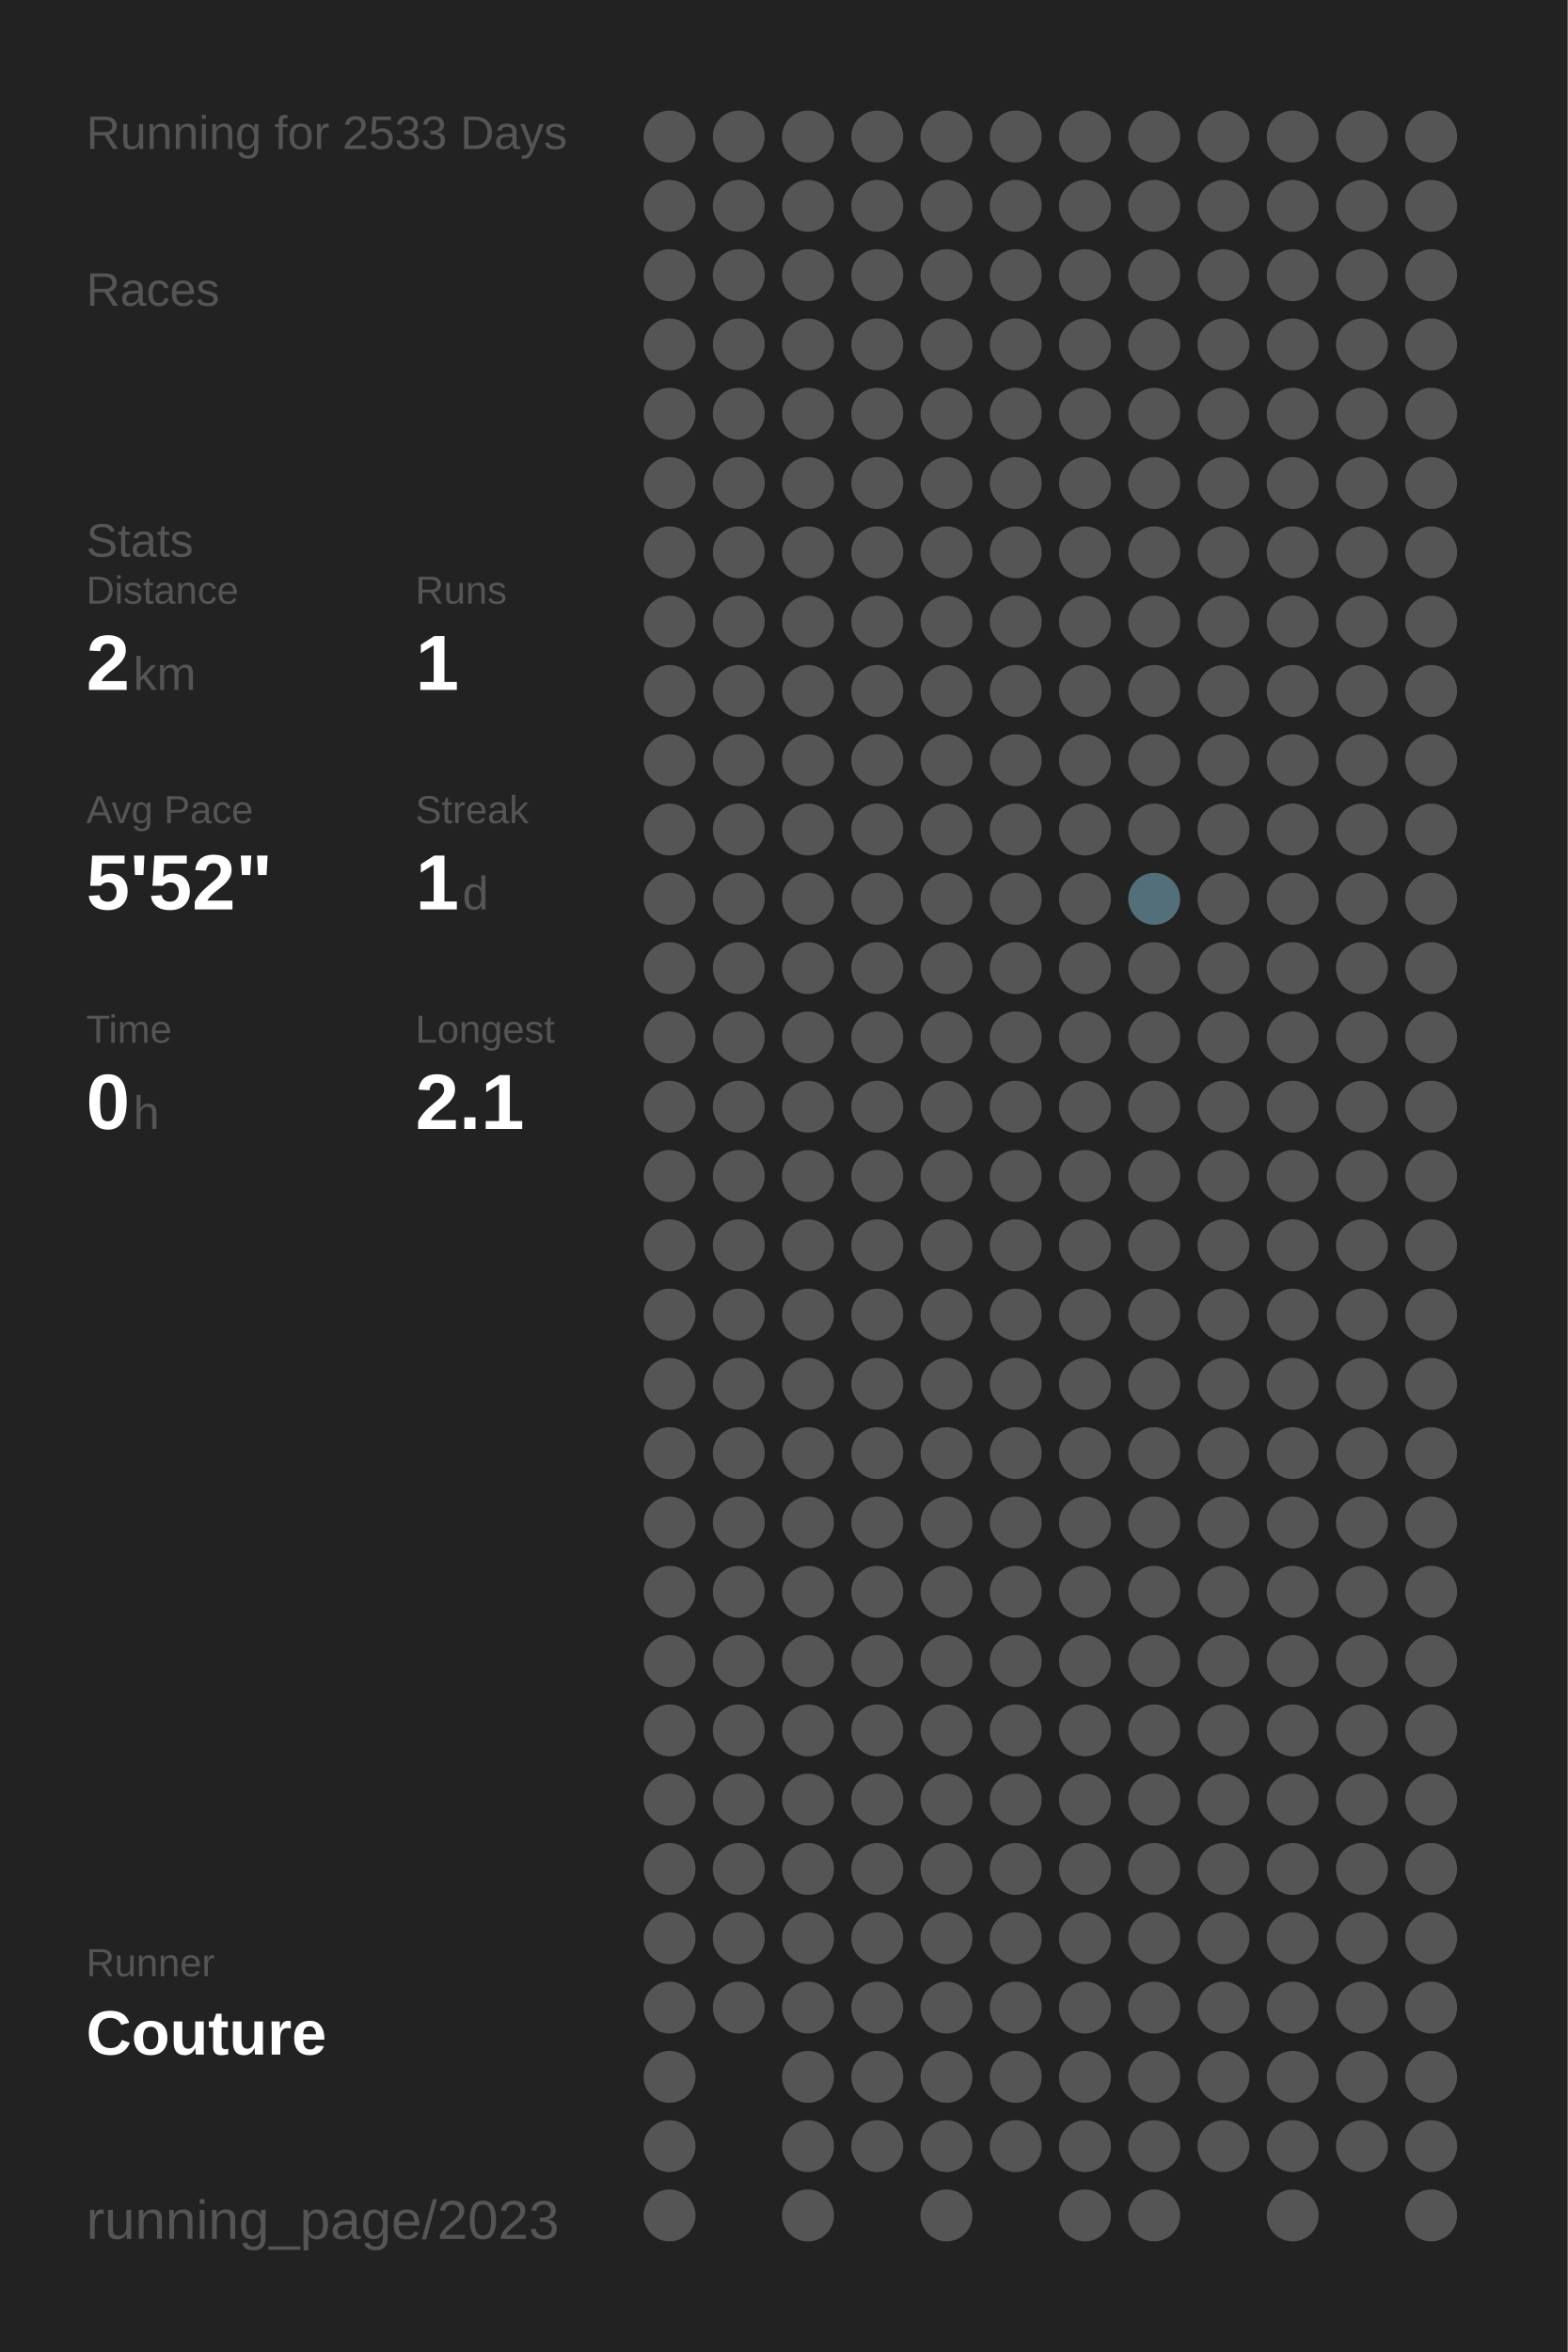
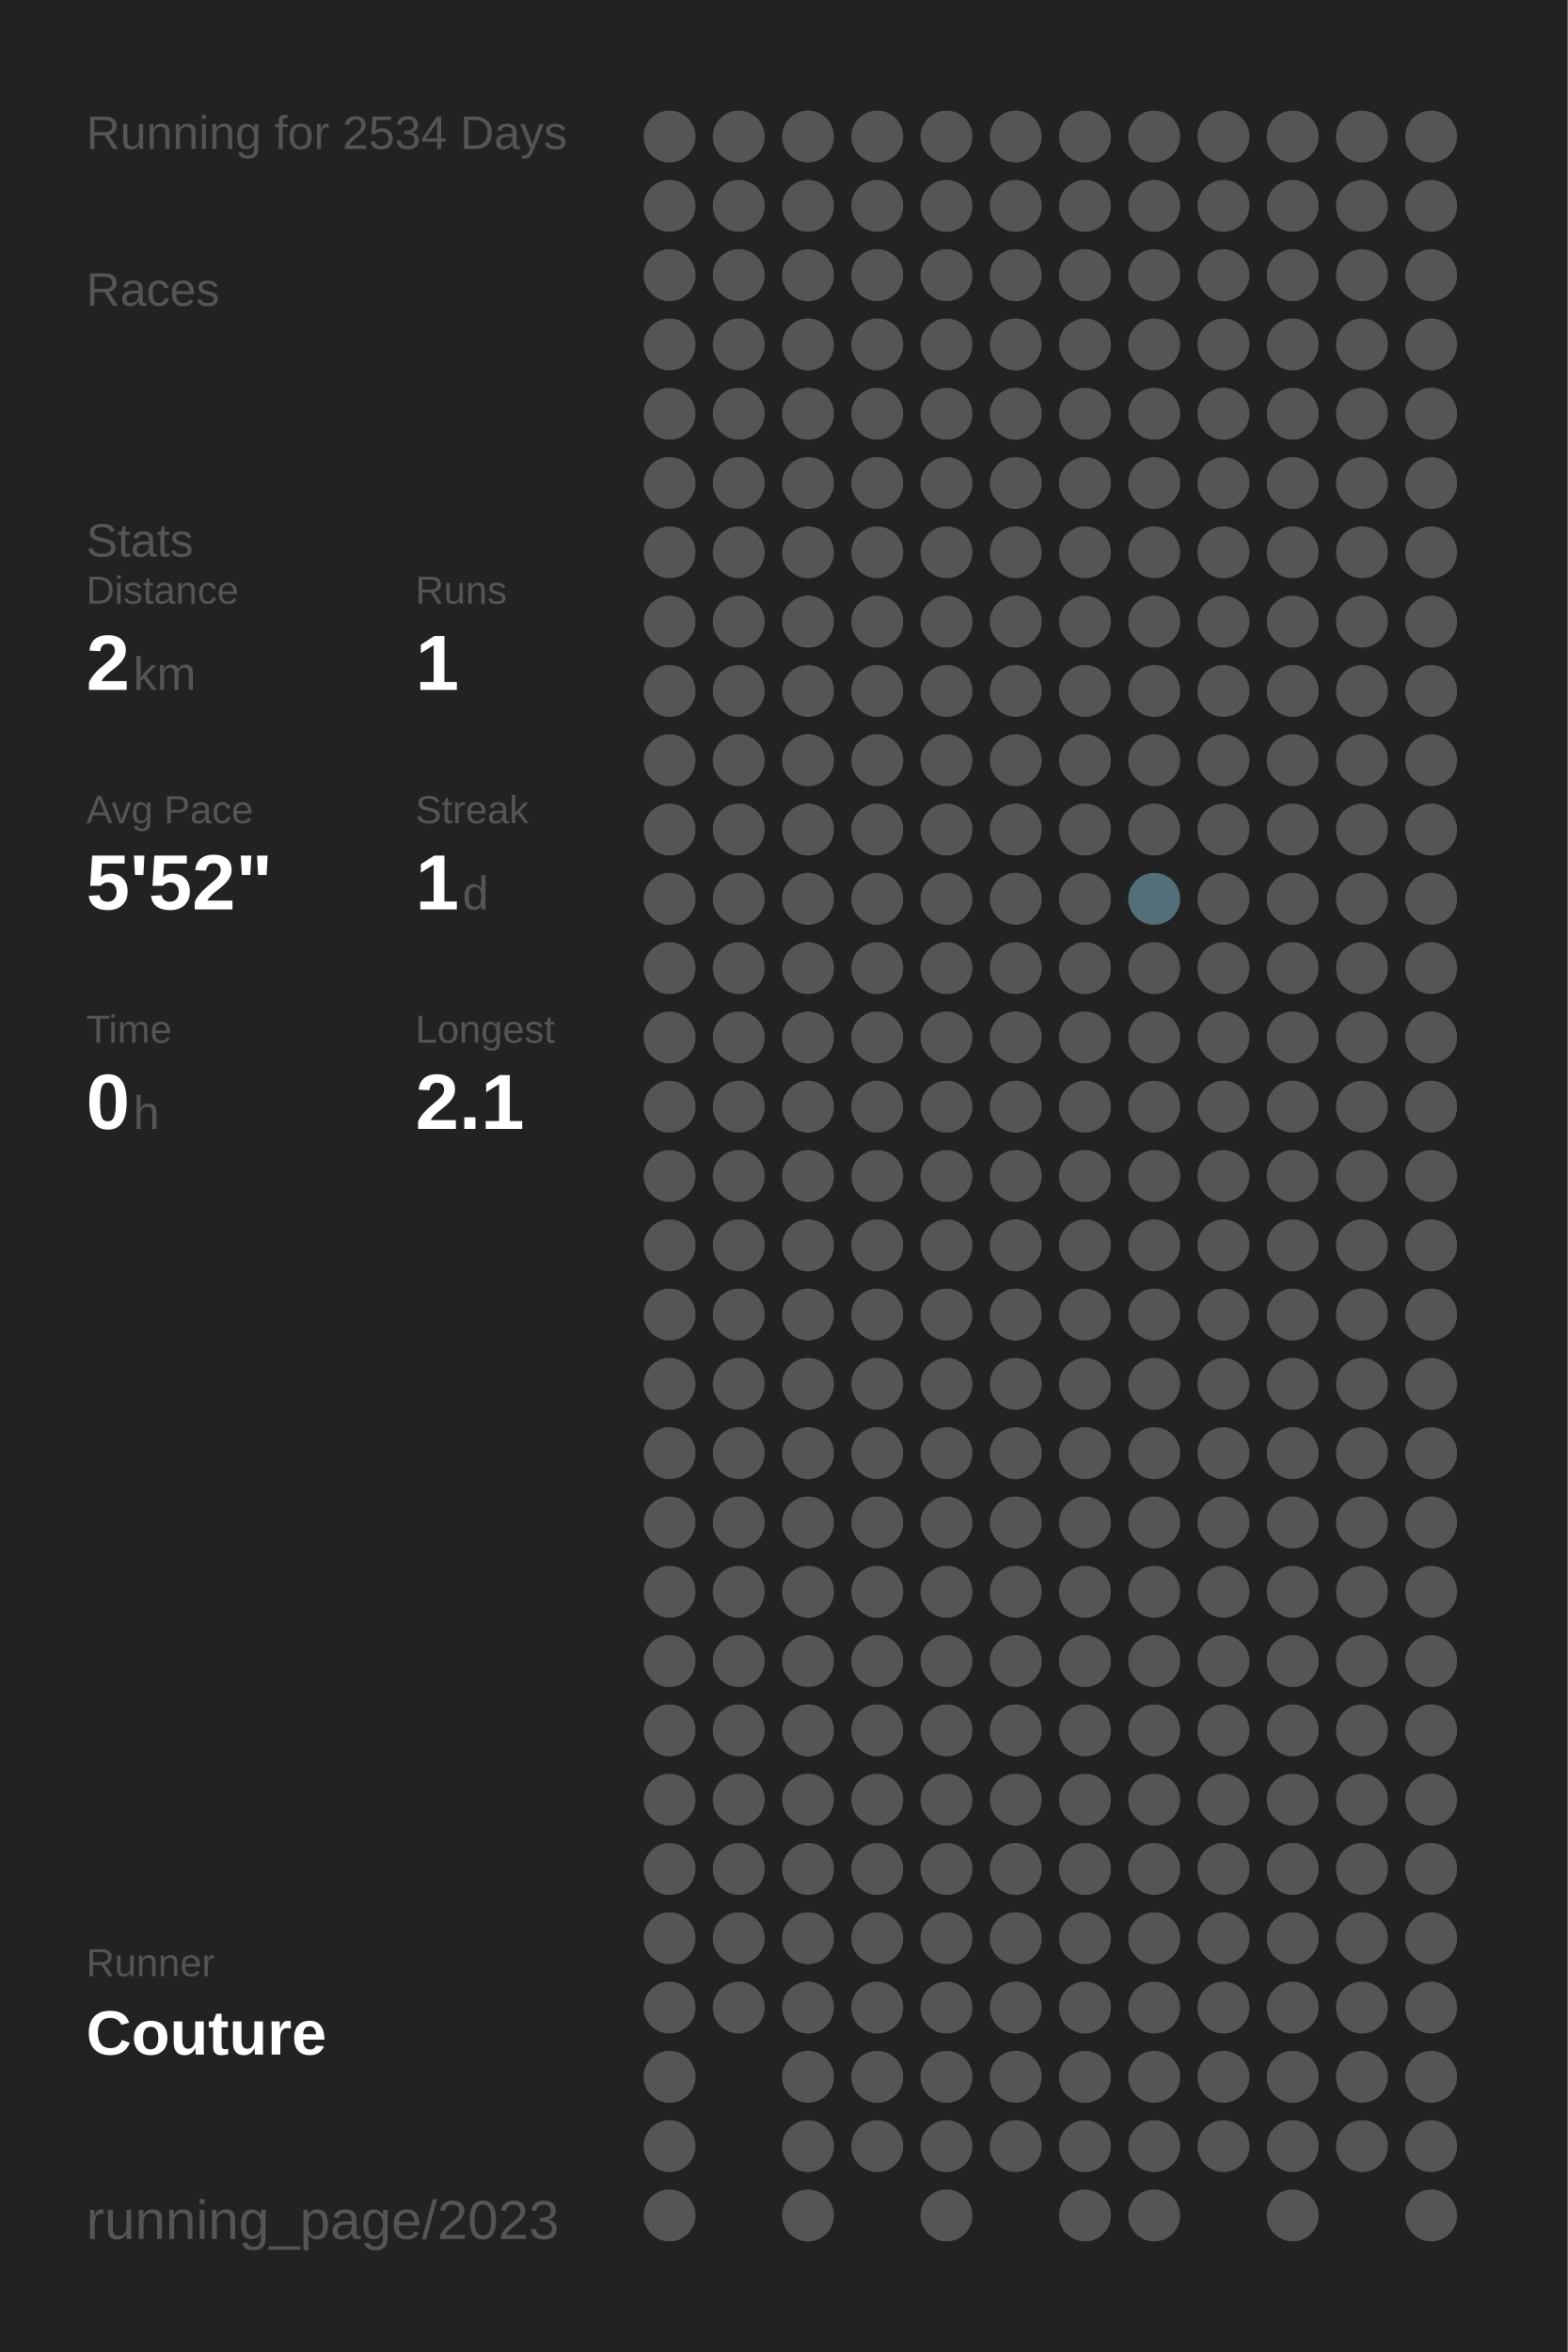
<svg xmlns="http://www.w3.org/2000/svg" baseProfile="full" height="300mm" version="1.1" viewBox="0,0,200,300" width="200mm">
  <defs />
  <rect fill="#222222" height="300" width="200" x="0" y="0" />
-   <text fill="#555555" style="font-size:6px; font-family:Arial;" x="11" y="19">Running for 2533 Days</text>
+   <text fill="#555555" style="font-size:6px; font-family:Arial;" x="11" y="19">Running for 2534 Days</text>
  <text fill="#555555" style="font-size:6px; font-family:Arial;" x="11" y="39">Races</text>
  <text fill="#555555" style="font-size:6px; font-family:Arial;" x="11" y="71">Stats</text>
  <text fill="#555555" style="font-size:5px; font-family:Arial;" x="11" y="77">Distance</text>
  <text fill="#FFFFFF" style="font-size:10px; font-family:Arial; font-weight:bold;" x="11" y="88">2</text>
  <text fill="#555555" style="font-size:6px; font-family:Arial;" x="17" y="88">km</text>
  <text fill="#555555" style="font-size:5px; font-family:Arial;" x="53" y="77">Runs</text>
  <text fill="#FFFFFF" style="font-size:10px; font-family:Arial; font-weight:bold;" x="53" y="88">1</text>
  <text fill="#555555" style="font-size:5px; font-family:Arial;" x="11" y="105">Avg Pace</text>
  <text fill="#FFFFFF" style="font-size:10px; font-family:Arial; font-weight:bold;" x="11" y="116">5'52"</text>
  <text fill="#555555" style="font-size:5px; font-family:Arial;" x="53" y="105">Streak</text>
  <text fill="#FFFFFF" style="font-size:10px; font-family:Arial; font-weight:bold;" x="53" y="116">1</text>
  <text fill="#555555" style="font-size:6px; font-family:Arial;" x="59" y="116">d</text>
  <text fill="#555555" style="font-size:5px; font-family:Arial;" x="11" y="133">Time</text>
  <text fill="#FFFFFF" style="font-size:10px; font-family:Arial; font-weight:bold;" x="11" y="144">0</text>
  <text fill="#555555" style="font-size:6px; font-family:Arial;" x="17" y="144">h</text>
  <text fill="#555555" style="font-size:5px; font-family:Arial;" x="53" y="133">Longest</text>
  <text fill="#FFFFFF" style="font-size:10px; font-family:Arial; font-weight:bold;" x="53" y="144">2.1</text>
  <text fill="#555555" style="font-size:5px; font-family:Arial;" x="11" y="252.065">Runner</text>
  <text fill="#FFFFFF" style="font-size:8px; font-family:Arial; font-weight:bold;" x="11" y="262.065">Couture</text>
  <text fill="#555555" style="font-size:7px; font-family:Arial;" x="11" y="285.581">running_page/2023</text>
  <circle cx="85.417" cy="17.419" fill="#555555" r="3.312" />
  <circle cx="85.417" cy="26.258" fill="#555555" r="3.312" />
  <circle cx="85.417" cy="35.097" fill="#555555" r="3.312" />
  <circle cx="85.417" cy="43.935" fill="#555555" r="3.312" />
  <circle cx="85.417" cy="52.774" fill="#555555" r="3.312" />
  <circle cx="85.417" cy="61.613" fill="#555555" r="3.312" />
  <circle cx="85.417" cy="70.452" fill="#555555" r="3.312" />
  <circle cx="85.417" cy="79.29" fill="#555555" r="3.312" />
  <circle cx="85.417" cy="88.129" fill="#555555" r="3.312" />
  <circle cx="85.417" cy="96.968" fill="#555555" r="3.312" />
  <circle cx="85.417" cy="105.806" fill="#555555" r="3.312" />
  <circle cx="85.417" cy="114.645" fill="#555555" r="3.312" />
  <circle cx="85.417" cy="123.484" fill="#555555" r="3.312" />
  <circle cx="85.417" cy="132.323" fill="#555555" r="3.312" />
  <circle cx="85.417" cy="141.161" fill="#555555" r="3.312" />
  <circle cx="85.417" cy="150" fill="#555555" r="3.312" />
  <circle cx="85.417" cy="158.839" fill="#555555" r="3.312" />
  <circle cx="85.417" cy="167.677" fill="#555555" r="3.312" />
  <circle cx="85.417" cy="176.516" fill="#555555" r="3.312" />
  <circle cx="85.417" cy="185.355" fill="#555555" r="3.312" />
  <circle cx="85.417" cy="194.194" fill="#555555" r="3.312" />
  <circle cx="85.417" cy="203.032" fill="#555555" r="3.312" />
  <circle cx="85.417" cy="211.871" fill="#555555" r="3.312" />
  <circle cx="85.417" cy="220.71" fill="#555555" r="3.312" />
  <circle cx="85.417" cy="229.548" fill="#555555" r="3.312" />
  <circle cx="85.417" cy="238.387" fill="#555555" r="3.312" />
  <circle cx="85.417" cy="247.226" fill="#555555" r="3.312" />
  <circle cx="85.417" cy="256.065" fill="#555555" r="3.312" />
  <circle cx="85.417" cy="264.903" fill="#555555" r="3.312" />
  <circle cx="85.417" cy="273.742" fill="#555555" r="3.312" />
  <circle cx="85.417" cy="282.581" fill="#555555" r="3.312" />
  <circle cx="94.25" cy="17.419" fill="#555555" r="3.312" />
  <circle cx="94.25" cy="26.258" fill="#555555" r="3.312" />
  <circle cx="94.25" cy="35.097" fill="#555555" r="3.312" />
  <circle cx="94.25" cy="43.935" fill="#555555" r="3.312" />
  <circle cx="94.25" cy="52.774" fill="#555555" r="3.312" />
  <circle cx="94.25" cy="61.613" fill="#555555" r="3.312" />
  <circle cx="94.25" cy="70.452" fill="#555555" r="3.312" />
  <circle cx="94.25" cy="79.29" fill="#555555" r="3.312" />
  <circle cx="94.25" cy="88.129" fill="#555555" r="3.312" />
  <circle cx="94.25" cy="96.968" fill="#555555" r="3.312" />
  <circle cx="94.25" cy="105.806" fill="#555555" r="3.312" />
  <circle cx="94.25" cy="114.645" fill="#555555" r="3.312" />
  <circle cx="94.25" cy="123.484" fill="#555555" r="3.312" />
  <circle cx="94.25" cy="132.323" fill="#555555" r="3.312" />
  <circle cx="94.25" cy="141.161" fill="#555555" r="3.312" />
  <circle cx="94.25" cy="150" fill="#555555" r="3.312" />
  <circle cx="94.25" cy="158.839" fill="#555555" r="3.312" />
  <circle cx="94.25" cy="167.677" fill="#555555" r="3.312" />
  <circle cx="94.25" cy="176.516" fill="#555555" r="3.312" />
  <circle cx="94.25" cy="185.355" fill="#555555" r="3.312" />
  <circle cx="94.25" cy="194.194" fill="#555555" r="3.312" />
  <circle cx="94.25" cy="203.032" fill="#555555" r="3.312" />
  <circle cx="94.25" cy="211.871" fill="#555555" r="3.312" />
  <circle cx="94.25" cy="220.71" fill="#555555" r="3.312" />
  <circle cx="94.25" cy="229.548" fill="#555555" r="3.312" />
  <circle cx="94.25" cy="238.387" fill="#555555" r="3.312" />
  <circle cx="94.25" cy="247.226" fill="#555555" r="3.312" />
  <circle cx="94.25" cy="256.065" fill="#555555" r="3.312" />
  <circle cx="103.083" cy="17.419" fill="#555555" r="3.312" />
  <circle cx="103.083" cy="26.258" fill="#555555" r="3.312" />
  <circle cx="103.083" cy="35.097" fill="#555555" r="3.312" />
  <circle cx="103.083" cy="43.935" fill="#555555" r="3.312" />
  <circle cx="103.083" cy="52.774" fill="#555555" r="3.312" />
  <circle cx="103.083" cy="61.613" fill="#555555" r="3.312" />
  <circle cx="103.083" cy="70.452" fill="#555555" r="3.312" />
  <circle cx="103.083" cy="79.29" fill="#555555" r="3.312" />
  <circle cx="103.083" cy="88.129" fill="#555555" r="3.312" />
  <circle cx="103.083" cy="96.968" fill="#555555" r="3.312" />
  <circle cx="103.083" cy="105.806" fill="#555555" r="3.312" />
  <circle cx="103.083" cy="114.645" fill="#555555" r="3.312" />
  <circle cx="103.083" cy="123.484" fill="#555555" r="3.312" />
  <circle cx="103.083" cy="132.323" fill="#555555" r="3.312" />
  <circle cx="103.083" cy="141.161" fill="#555555" r="3.312" />
  <circle cx="103.083" cy="150" fill="#555555" r="3.312" />
  <circle cx="103.083" cy="158.839" fill="#555555" r="3.312" />
  <circle cx="103.083" cy="167.677" fill="#555555" r="3.312" />
  <circle cx="103.083" cy="176.516" fill="#555555" r="3.312" />
  <circle cx="103.083" cy="185.355" fill="#555555" r="3.312" />
  <circle cx="103.083" cy="194.194" fill="#555555" r="3.312" />
  <circle cx="103.083" cy="203.032" fill="#555555" r="3.312" />
  <circle cx="103.083" cy="211.871" fill="#555555" r="3.312" />
  <circle cx="103.083" cy="220.71" fill="#555555" r="3.312" />
  <circle cx="103.083" cy="229.548" fill="#555555" r="3.312" />
  <circle cx="103.083" cy="238.387" fill="#555555" r="3.312" />
  <circle cx="103.083" cy="247.226" fill="#555555" r="3.312" />
  <circle cx="103.083" cy="256.065" fill="#555555" r="3.312" />
  <circle cx="103.083" cy="264.903" fill="#555555" r="3.312" />
  <circle cx="103.083" cy="273.742" fill="#555555" r="3.312" />
  <circle cx="103.083" cy="282.581" fill="#555555" r="3.312" />
  <circle cx="111.917" cy="17.419" fill="#555555" r="3.312" />
  <circle cx="111.917" cy="26.258" fill="#555555" r="3.312" />
  <circle cx="111.917" cy="35.097" fill="#555555" r="3.312" />
  <circle cx="111.917" cy="43.935" fill="#555555" r="3.312" />
  <circle cx="111.917" cy="52.774" fill="#555555" r="3.312" />
  <circle cx="111.917" cy="61.613" fill="#555555" r="3.312" />
  <circle cx="111.917" cy="70.452" fill="#555555" r="3.312" />
  <circle cx="111.917" cy="79.29" fill="#555555" r="3.312" />
  <circle cx="111.917" cy="88.129" fill="#555555" r="3.312" />
  <circle cx="111.917" cy="96.968" fill="#555555" r="3.312" />
  <circle cx="111.917" cy="105.806" fill="#555555" r="3.312" />
  <circle cx="111.917" cy="114.645" fill="#555555" r="3.312" />
  <circle cx="111.917" cy="123.484" fill="#555555" r="3.312" />
  <circle cx="111.917" cy="132.323" fill="#555555" r="3.312" />
  <circle cx="111.917" cy="141.161" fill="#555555" r="3.312" />
  <circle cx="111.917" cy="150" fill="#555555" r="3.312" />
  <circle cx="111.917" cy="158.839" fill="#555555" r="3.312" />
  <circle cx="111.917" cy="167.677" fill="#555555" r="3.312" />
  <circle cx="111.917" cy="176.516" fill="#555555" r="3.312" />
  <circle cx="111.917" cy="185.355" fill="#555555" r="3.312" />
  <circle cx="111.917" cy="194.194" fill="#555555" r="3.312" />
  <circle cx="111.917" cy="203.032" fill="#555555" r="3.312" />
  <circle cx="111.917" cy="211.871" fill="#555555" r="3.312" />
  <circle cx="111.917" cy="220.71" fill="#555555" r="3.312" />
  <circle cx="111.917" cy="229.548" fill="#555555" r="3.312" />
  <circle cx="111.917" cy="238.387" fill="#555555" r="3.312" />
  <circle cx="111.917" cy="247.226" fill="#555555" r="3.312" />
  <circle cx="111.917" cy="256.065" fill="#555555" r="3.312" />
  <circle cx="111.917" cy="264.903" fill="#555555" r="3.312" />
  <circle cx="111.917" cy="273.742" fill="#555555" r="3.312" />
  <circle cx="120.75" cy="17.419" fill="#555555" r="3.312" />
  <circle cx="120.75" cy="26.258" fill="#555555" r="3.312" />
  <circle cx="120.75" cy="35.097" fill="#555555" r="3.312" />
  <circle cx="120.75" cy="43.935" fill="#555555" r="3.312" />
  <circle cx="120.75" cy="52.774" fill="#555555" r="3.312" />
  <circle cx="120.75" cy="61.613" fill="#555555" r="3.312" />
  <circle cx="120.75" cy="70.452" fill="#555555" r="3.312" />
  <circle cx="120.75" cy="79.29" fill="#555555" r="3.312" />
  <circle cx="120.75" cy="88.129" fill="#555555" r="3.312" />
  <circle cx="120.75" cy="96.968" fill="#555555" r="3.312" />
  <circle cx="120.75" cy="105.806" fill="#555555" r="3.312" />
  <circle cx="120.75" cy="114.645" fill="#555555" r="3.312" />
  <circle cx="120.75" cy="123.484" fill="#555555" r="3.312" />
  <circle cx="120.75" cy="132.323" fill="#555555" r="3.312" />
  <circle cx="120.75" cy="141.161" fill="#555555" r="3.312" />
  <circle cx="120.75" cy="150" fill="#555555" r="3.312" />
  <circle cx="120.75" cy="158.839" fill="#555555" r="3.312" />
  <circle cx="120.75" cy="167.677" fill="#555555" r="3.312" />
  <circle cx="120.75" cy="176.516" fill="#555555" r="3.312" />
  <circle cx="120.75" cy="185.355" fill="#555555" r="3.312" />
  <circle cx="120.75" cy="194.194" fill="#555555" r="3.312" />
  <circle cx="120.75" cy="203.032" fill="#555555" r="3.312" />
  <circle cx="120.75" cy="211.871" fill="#555555" r="3.312" />
  <circle cx="120.75" cy="220.71" fill="#555555" r="3.312" />
  <circle cx="120.75" cy="229.548" fill="#555555" r="3.312" />
  <circle cx="120.75" cy="238.387" fill="#555555" r="3.312" />
  <circle cx="120.75" cy="247.226" fill="#555555" r="3.312" />
  <circle cx="120.75" cy="256.065" fill="#555555" r="3.312" />
  <circle cx="120.75" cy="264.903" fill="#555555" r="3.312" />
  <circle cx="120.75" cy="273.742" fill="#555555" r="3.312" />
  <circle cx="120.75" cy="282.581" fill="#555555" r="3.312" />
  <circle cx="129.583" cy="17.419" fill="#555555" r="3.312" />
  <circle cx="129.583" cy="26.258" fill="#555555" r="3.312" />
  <circle cx="129.583" cy="35.097" fill="#555555" r="3.312" />
  <circle cx="129.583" cy="43.935" fill="#555555" r="3.312" />
  <circle cx="129.583" cy="52.774" fill="#555555" r="3.312" />
  <circle cx="129.583" cy="61.613" fill="#555555" r="3.312" />
  <circle cx="129.583" cy="70.452" fill="#555555" r="3.312" />
  <circle cx="129.583" cy="79.29" fill="#555555" r="3.312" />
  <circle cx="129.583" cy="88.129" fill="#555555" r="3.312" />
  <circle cx="129.583" cy="96.968" fill="#555555" r="3.312" />
  <circle cx="129.583" cy="105.806" fill="#555555" r="3.312" />
  <circle cx="129.583" cy="114.645" fill="#555555" r="3.312" />
  <circle cx="129.583" cy="123.484" fill="#555555" r="3.312" />
  <circle cx="129.583" cy="132.323" fill="#555555" r="3.312" />
  <circle cx="129.583" cy="141.161" fill="#555555" r="3.312" />
  <circle cx="129.583" cy="150" fill="#555555" r="3.312" />
  <circle cx="129.583" cy="158.839" fill="#555555" r="3.312" />
  <circle cx="129.583" cy="167.677" fill="#555555" r="3.312" />
  <circle cx="129.583" cy="176.516" fill="#555555" r="3.312" />
  <circle cx="129.583" cy="185.355" fill="#555555" r="3.312" />
  <circle cx="129.583" cy="194.194" fill="#555555" r="3.312" />
  <circle cx="129.583" cy="203.032" fill="#555555" r="3.312" />
  <circle cx="129.583" cy="211.871" fill="#555555" r="3.312" />
  <circle cx="129.583" cy="220.71" fill="#555555" r="3.312" />
  <circle cx="129.583" cy="229.548" fill="#555555" r="3.312" />
  <circle cx="129.583" cy="238.387" fill="#555555" r="3.312" />
  <circle cx="129.583" cy="247.226" fill="#555555" r="3.312" />
  <circle cx="129.583" cy="256.065" fill="#555555" r="3.312" />
  <circle cx="129.583" cy="264.903" fill="#555555" r="3.312" />
  <circle cx="129.583" cy="273.742" fill="#555555" r="3.312" />
  <circle cx="138.417" cy="17.419" fill="#555555" r="3.312" />
  <circle cx="138.417" cy="26.258" fill="#555555" r="3.312" />
  <circle cx="138.417" cy="35.097" fill="#555555" r="3.312" />
  <circle cx="138.417" cy="43.935" fill="#555555" r="3.312" />
  <circle cx="138.417" cy="52.774" fill="#555555" r="3.312" />
  <circle cx="138.417" cy="61.613" fill="#555555" r="3.312" />
  <circle cx="138.417" cy="70.452" fill="#555555" r="3.312" />
  <circle cx="138.417" cy="79.29" fill="#555555" r="3.312" />
  <circle cx="138.417" cy="88.129" fill="#555555" r="3.312" />
  <circle cx="138.417" cy="96.968" fill="#555555" r="3.312" />
  <circle cx="138.417" cy="105.806" fill="#555555" r="3.312" />
  <circle cx="138.417" cy="114.645" fill="#555555" r="3.312" />
  <circle cx="138.417" cy="123.484" fill="#555555" r="3.312" />
  <circle cx="138.417" cy="132.323" fill="#555555" r="3.312" />
  <circle cx="138.417" cy="141.161" fill="#555555" r="3.312" />
  <circle cx="138.417" cy="150" fill="#555555" r="3.312" />
  <circle cx="138.417" cy="158.839" fill="#555555" r="3.312" />
  <circle cx="138.417" cy="167.677" fill="#555555" r="3.312" />
  <circle cx="138.417" cy="176.516" fill="#555555" r="3.312" />
  <circle cx="138.417" cy="185.355" fill="#555555" r="3.312" />
  <circle cx="138.417" cy="194.194" fill="#555555" r="3.312" />
  <circle cx="138.417" cy="203.032" fill="#555555" r="3.312" />
  <circle cx="138.417" cy="211.871" fill="#555555" r="3.312" />
  <circle cx="138.417" cy="220.71" fill="#555555" r="3.312" />
  <circle cx="138.417" cy="229.548" fill="#555555" r="3.312" />
  <circle cx="138.417" cy="238.387" fill="#555555" r="3.312" />
  <circle cx="138.417" cy="247.226" fill="#555555" r="3.312" />
  <circle cx="138.417" cy="256.065" fill="#555555" r="3.312" />
  <circle cx="138.417" cy="264.903" fill="#555555" r="3.312" />
  <circle cx="138.417" cy="273.742" fill="#555555" r="3.312" />
  <circle cx="138.417" cy="282.581" fill="#555555" r="3.312" />
  <circle cx="147.25" cy="17.419" fill="#555555" r="3.312" />
  <circle cx="147.25" cy="26.258" fill="#555555" r="3.312" />
  <circle cx="147.25" cy="35.097" fill="#555555" r="3.312" />
  <circle cx="147.25" cy="43.935" fill="#555555" r="3.312" />
  <circle cx="147.25" cy="52.774" fill="#555555" r="3.312" />
  <circle cx="147.25" cy="61.613" fill="#555555" r="3.312" />
  <circle cx="147.25" cy="70.452" fill="#555555" r="3.312" />
  <circle cx="147.25" cy="79.29" fill="#555555" r="3.312" />
  <circle cx="147.25" cy="88.129" fill="#555555" r="3.312" />
  <circle cx="147.25" cy="96.968" fill="#555555" r="3.312" />
  <circle cx="147.25" cy="105.806" fill="#555555" r="3.312" />
  <circle cx="147.25" cy="114.645" fill="#536f79" r="3.312" />
  <circle cx="147.25" cy="123.484" fill="#555555" r="3.312" />
  <circle cx="147.25" cy="132.323" fill="#555555" r="3.312" />
  <circle cx="147.25" cy="141.161" fill="#555555" r="3.312" />
  <circle cx="147.25" cy="150" fill="#555555" r="3.312" />
  <circle cx="147.25" cy="158.839" fill="#555555" r="3.312" />
  <circle cx="147.25" cy="167.677" fill="#555555" r="3.312" />
  <circle cx="147.25" cy="176.516" fill="#555555" r="3.312" />
  <circle cx="147.25" cy="185.355" fill="#555555" r="3.312" />
  <circle cx="147.25" cy="194.194" fill="#555555" r="3.312" />
  <circle cx="147.25" cy="203.032" fill="#555555" r="3.312" />
  <circle cx="147.25" cy="211.871" fill="#555555" r="3.312" />
  <circle cx="147.25" cy="220.71" fill="#555555" r="3.312" />
  <circle cx="147.25" cy="229.548" fill="#555555" r="3.312" />
  <circle cx="147.25" cy="238.387" fill="#555555" r="3.312" />
  <circle cx="147.25" cy="247.226" fill="#555555" r="3.312" />
  <circle cx="147.25" cy="256.065" fill="#555555" r="3.312" />
  <circle cx="147.25" cy="264.903" fill="#555555" r="3.312" />
  <circle cx="147.25" cy="273.742" fill="#555555" r="3.312" />
  <circle cx="147.25" cy="282.581" fill="#555555" r="3.312" />
  <circle cx="156.083" cy="17.419" fill="#555555" r="3.312" />
  <circle cx="156.083" cy="26.258" fill="#555555" r="3.312" />
  <circle cx="156.083" cy="35.097" fill="#555555" r="3.312" />
  <circle cx="156.083" cy="43.935" fill="#555555" r="3.312" />
  <circle cx="156.083" cy="52.774" fill="#555555" r="3.312" />
  <circle cx="156.083" cy="61.613" fill="#555555" r="3.312" />
  <circle cx="156.083" cy="70.452" fill="#555555" r="3.312" />
  <circle cx="156.083" cy="79.29" fill="#555555" r="3.312" />
  <circle cx="156.083" cy="88.129" fill="#555555" r="3.312" />
  <circle cx="156.083" cy="96.968" fill="#555555" r="3.312" />
  <circle cx="156.083" cy="105.806" fill="#555555" r="3.312" />
  <circle cx="156.083" cy="114.645" fill="#555555" r="3.312" />
  <circle cx="156.083" cy="123.484" fill="#555555" r="3.312" />
  <circle cx="156.083" cy="132.323" fill="#555555" r="3.312" />
  <circle cx="156.083" cy="141.161" fill="#555555" r="3.312" />
  <circle cx="156.083" cy="150" fill="#555555" r="3.312" />
  <circle cx="156.083" cy="158.839" fill="#555555" r="3.312" />
  <circle cx="156.083" cy="167.677" fill="#555555" r="3.312" />
  <circle cx="156.083" cy="176.516" fill="#555555" r="3.312" />
  <circle cx="156.083" cy="185.355" fill="#555555" r="3.312" />
  <circle cx="156.083" cy="194.194" fill="#555555" r="3.312" />
  <circle cx="156.083" cy="203.032" fill="#555555" r="3.312" />
  <circle cx="156.083" cy="211.871" fill="#555555" r="3.312" />
  <circle cx="156.083" cy="220.71" fill="#555555" r="3.312" />
  <circle cx="156.083" cy="229.548" fill="#555555" r="3.312" />
  <circle cx="156.083" cy="238.387" fill="#555555" r="3.312" />
  <circle cx="156.083" cy="247.226" fill="#555555" r="3.312" />
  <circle cx="156.083" cy="256.065" fill="#555555" r="3.312" />
  <circle cx="156.083" cy="264.903" fill="#555555" r="3.312" />
  <circle cx="156.083" cy="273.742" fill="#555555" r="3.312" />
  <circle cx="164.917" cy="17.419" fill="#555555" r="3.312" />
  <circle cx="164.917" cy="26.258" fill="#555555" r="3.312" />
  <circle cx="164.917" cy="35.097" fill="#555555" r="3.312" />
  <circle cx="164.917" cy="43.935" fill="#555555" r="3.312" />
  <circle cx="164.917" cy="52.774" fill="#555555" r="3.312" />
  <circle cx="164.917" cy="61.613" fill="#555555" r="3.312" />
  <circle cx="164.917" cy="70.452" fill="#555555" r="3.312" />
  <circle cx="164.917" cy="79.29" fill="#555555" r="3.312" />
  <circle cx="164.917" cy="88.129" fill="#555555" r="3.312" />
  <circle cx="164.917" cy="96.968" fill="#555555" r="3.312" />
  <circle cx="164.917" cy="105.806" fill="#555555" r="3.312" />
  <circle cx="164.917" cy="114.645" fill="#555555" r="3.312" />
  <circle cx="164.917" cy="123.484" fill="#555555" r="3.312" />
  <circle cx="164.917" cy="132.323" fill="#555555" r="3.312" />
  <circle cx="164.917" cy="141.161" fill="#555555" r="3.312" />
  <circle cx="164.917" cy="150" fill="#555555" r="3.312" />
  <circle cx="164.917" cy="158.839" fill="#555555" r="3.312" />
  <circle cx="164.917" cy="167.677" fill="#555555" r="3.312" />
  <circle cx="164.917" cy="176.516" fill="#555555" r="3.312" />
  <circle cx="164.917" cy="185.355" fill="#555555" r="3.312" />
  <circle cx="164.917" cy="194.194" fill="#555555" r="3.312" />
  <circle cx="164.917" cy="203.032" fill="#555555" r="3.312" />
  <circle cx="164.917" cy="211.871" fill="#555555" r="3.312" />
  <circle cx="164.917" cy="220.71" fill="#555555" r="3.312" />
  <circle cx="164.917" cy="229.548" fill="#555555" r="3.312" />
  <circle cx="164.917" cy="238.387" fill="#555555" r="3.312" />
  <circle cx="164.917" cy="247.226" fill="#555555" r="3.312" />
  <circle cx="164.917" cy="256.065" fill="#555555" r="3.312" />
  <circle cx="164.917" cy="264.903" fill="#555555" r="3.312" />
  <circle cx="164.917" cy="273.742" fill="#555555" r="3.312" />
  <circle cx="164.917" cy="282.581" fill="#555555" r="3.312" />
  <circle cx="173.75" cy="17.419" fill="#555555" r="3.312" />
  <circle cx="173.75" cy="26.258" fill="#555555" r="3.312" />
  <circle cx="173.75" cy="35.097" fill="#555555" r="3.312" />
  <circle cx="173.75" cy="43.935" fill="#555555" r="3.312" />
  <circle cx="173.75" cy="52.774" fill="#555555" r="3.312" />
  <circle cx="173.75" cy="61.613" fill="#555555" r="3.312" />
  <circle cx="173.75" cy="70.452" fill="#555555" r="3.312" />
  <circle cx="173.75" cy="79.29" fill="#555555" r="3.312" />
  <circle cx="173.75" cy="88.129" fill="#555555" r="3.312" />
  <circle cx="173.75" cy="96.968" fill="#555555" r="3.312" />
  <circle cx="173.75" cy="105.806" fill="#555555" r="3.312" />
  <circle cx="173.75" cy="114.645" fill="#555555" r="3.312" />
  <circle cx="173.75" cy="123.484" fill="#555555" r="3.312" />
  <circle cx="173.75" cy="132.323" fill="#555555" r="3.312" />
  <circle cx="173.75" cy="141.161" fill="#555555" r="3.312" />
  <circle cx="173.75" cy="150" fill="#555555" r="3.312" />
  <circle cx="173.75" cy="158.839" fill="#555555" r="3.312" />
  <circle cx="173.75" cy="167.677" fill="#555555" r="3.312" />
  <circle cx="173.75" cy="176.516" fill="#555555" r="3.312" />
  <circle cx="173.75" cy="185.355" fill="#555555" r="3.312" />
  <circle cx="173.75" cy="194.194" fill="#555555" r="3.312" />
  <circle cx="173.75" cy="203.032" fill="#555555" r="3.312" />
  <circle cx="173.75" cy="211.871" fill="#555555" r="3.312" />
  <circle cx="173.75" cy="220.71" fill="#555555" r="3.312" />
  <circle cx="173.75" cy="229.548" fill="#555555" r="3.312" />
  <circle cx="173.75" cy="238.387" fill="#555555" r="3.312" />
  <circle cx="173.75" cy="247.226" fill="#555555" r="3.312" />
  <circle cx="173.75" cy="256.065" fill="#555555" r="3.312" />
  <circle cx="173.75" cy="264.903" fill="#555555" r="3.312" />
  <circle cx="173.75" cy="273.742" fill="#555555" r="3.312" />
  <circle cx="182.583" cy="17.419" fill="#555555" r="3.312" />
  <circle cx="182.583" cy="26.258" fill="#555555" r="3.312" />
  <circle cx="182.583" cy="35.097" fill="#555555" r="3.312" />
  <circle cx="182.583" cy="43.935" fill="#555555" r="3.312" />
  <circle cx="182.583" cy="52.774" fill="#555555" r="3.312" />
  <circle cx="182.583" cy="61.613" fill="#555555" r="3.312" />
  <circle cx="182.583" cy="70.452" fill="#555555" r="3.312" />
  <circle cx="182.583" cy="79.29" fill="#555555" r="3.312" />
  <circle cx="182.583" cy="88.129" fill="#555555" r="3.312" />
  <circle cx="182.583" cy="96.968" fill="#555555" r="3.312" />
  <circle cx="182.583" cy="105.806" fill="#555555" r="3.312" />
  <circle cx="182.583" cy="114.645" fill="#555555" r="3.312" />
  <circle cx="182.583" cy="123.484" fill="#555555" r="3.312" />
  <circle cx="182.583" cy="132.323" fill="#555555" r="3.312" />
  <circle cx="182.583" cy="141.161" fill="#555555" r="3.312" />
  <circle cx="182.583" cy="150" fill="#555555" r="3.312" />
  <circle cx="182.583" cy="158.839" fill="#555555" r="3.312" />
  <circle cx="182.583" cy="167.677" fill="#555555" r="3.312" />
  <circle cx="182.583" cy="176.516" fill="#555555" r="3.312" />
  <circle cx="182.583" cy="185.355" fill="#555555" r="3.312" />
  <circle cx="182.583" cy="194.194" fill="#555555" r="3.312" />
  <circle cx="182.583" cy="203.032" fill="#555555" r="3.312" />
  <circle cx="182.583" cy="211.871" fill="#555555" r="3.312" />
  <circle cx="182.583" cy="220.71" fill="#555555" r="3.312" />
  <circle cx="182.583" cy="229.548" fill="#555555" r="3.312" />
  <circle cx="182.583" cy="238.387" fill="#555555" r="3.312" />
  <circle cx="182.583" cy="247.226" fill="#555555" r="3.312" />
  <circle cx="182.583" cy="256.065" fill="#555555" r="3.312" />
  <circle cx="182.583" cy="264.903" fill="#555555" r="3.312" />
  <circle cx="182.583" cy="273.742" fill="#555555" r="3.312" />
  <circle cx="182.583" cy="282.581" fill="#555555" r="3.312" />
</svg>
